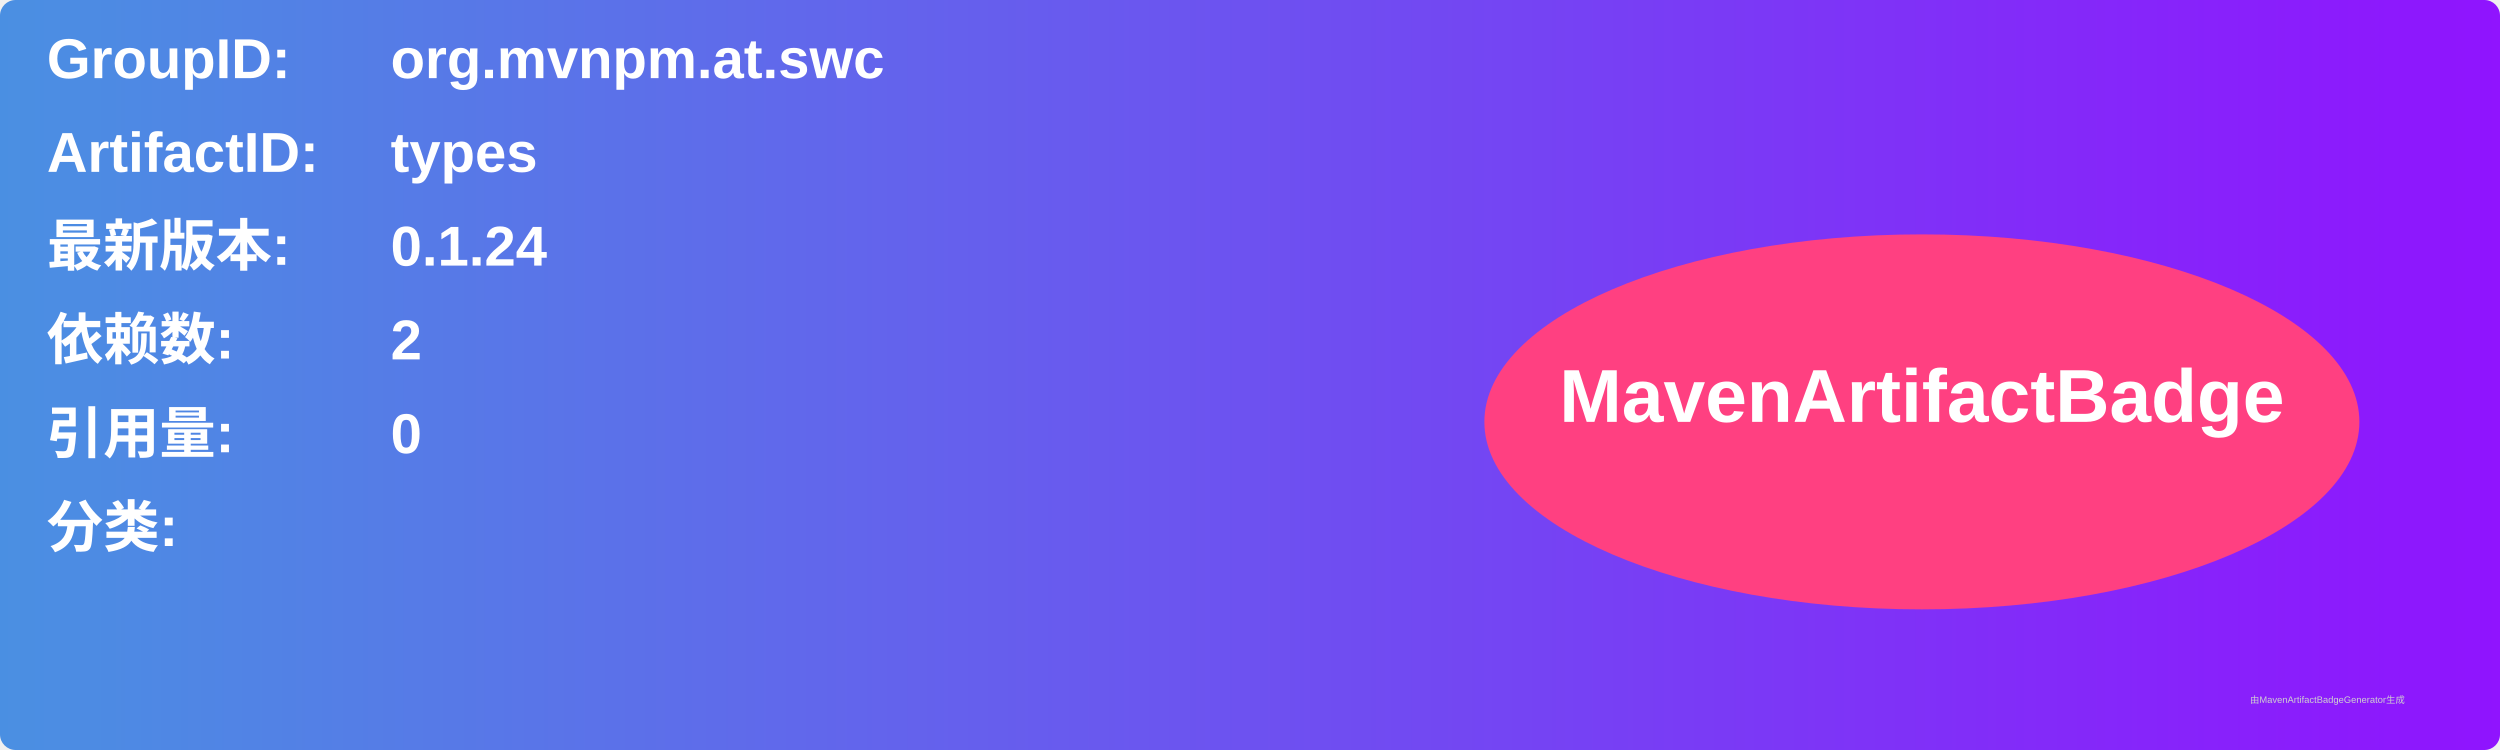
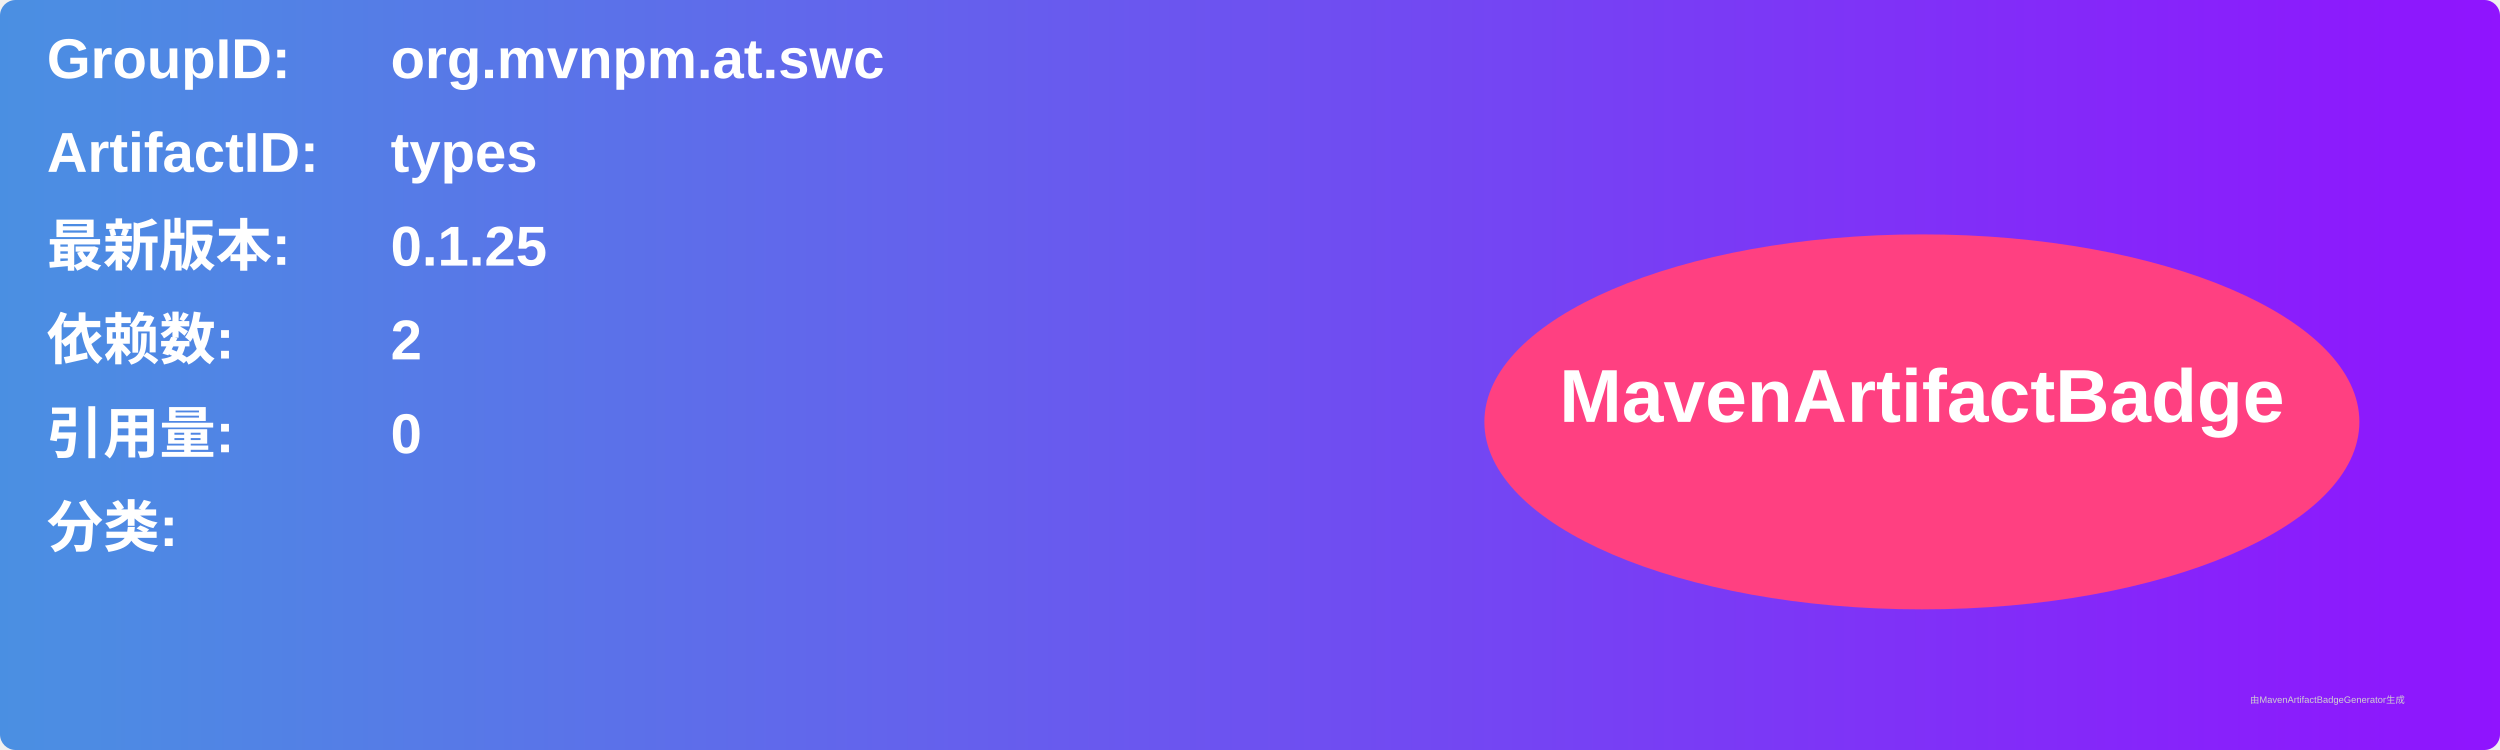
<svg xmlns="http://www.w3.org/2000/svg" width="800" height="240" viewBox="0 0 800 240">
  <linearGradient id="grad" x1="0%" y1="0%" x2="100%" y2="0%">
    <stop offset="0%" stop-color="#4a90e2" />
    <stop offset="100%" stop-color="#9013fe" />
  </linearGradient>
  <rect width="100%" height="100%" rx="5" ry="5" fill="url(#grad)" />
  <g transform="translate(15, 15)">
    <text x="0" y="10" font-family="Arial" font-size="18" fill="white" font-weight="bold" width="260">GroupID:</text>
    <text x="110" y="10" font-family="Arial" font-size="18" fill="white" font-weight="bold" width="460">org.mvnpm.at.swc</text>
    <text x="0" y="40" font-family="Arial" font-size="18" fill="white" font-weight="bold" width="260">ArtifactID:</text>
    <text x="110" y="40" font-family="Arial" font-size="18" fill="white" font-weight="bold" width="460">types</text>
    <text x="0" y="70" font-family="Arial" font-size="18" fill="white" font-weight="bold">最新版本:</text>
    <text x="110" y="70" font-family="Arial" font-size="18" fill="white" font-weight="bold">
-       <tspan font-weight="bold">0.1.24</tspan>
+       <tspan font-weight="bold">0.1.25</tspan>
    </text>
    <text x="0" y="100" font-family="Arial" font-size="18" fill="white" font-weight="bold">依赖数: </text>
    <text x="110" y="100" font-family="Arial" font-size="18" fill="white">
      <tspan font-weight="bold">2</tspan>
    </text>
    <text x="0" y="130" font-family="Arial" font-size="18" fill="white" font-weight="bold">引用量: </text>
    <text x="110" y="130" font-family="Arial" font-size="18" fill="white">
      <tspan font-weight="bold">0</tspan>
    </text>
    <text x="0" y="160" font-family="Arial" font-size="18" fill="white" font-weight="bold">分类:</text>
    <text x="10" y="190" font-family="Arial" font-size="10" fill="white">
      <tspan font-weight="bold" />
    </text>
    <ellipse cx="600" cy="120" rx="140" ry="60" fill="#ff4081" />
    <text x="600" y="120" text-anchor="middle" font-family="Arial" font-size="24" fill="white" font-weight="bold">MavenArtifactBadge</text>
  </g>
  <text x="720" y="225" font-family="Arial" font-size="3" fill="#d0d0d0">由MavenArtifactBadgeGenerator生成</text>
</svg>
